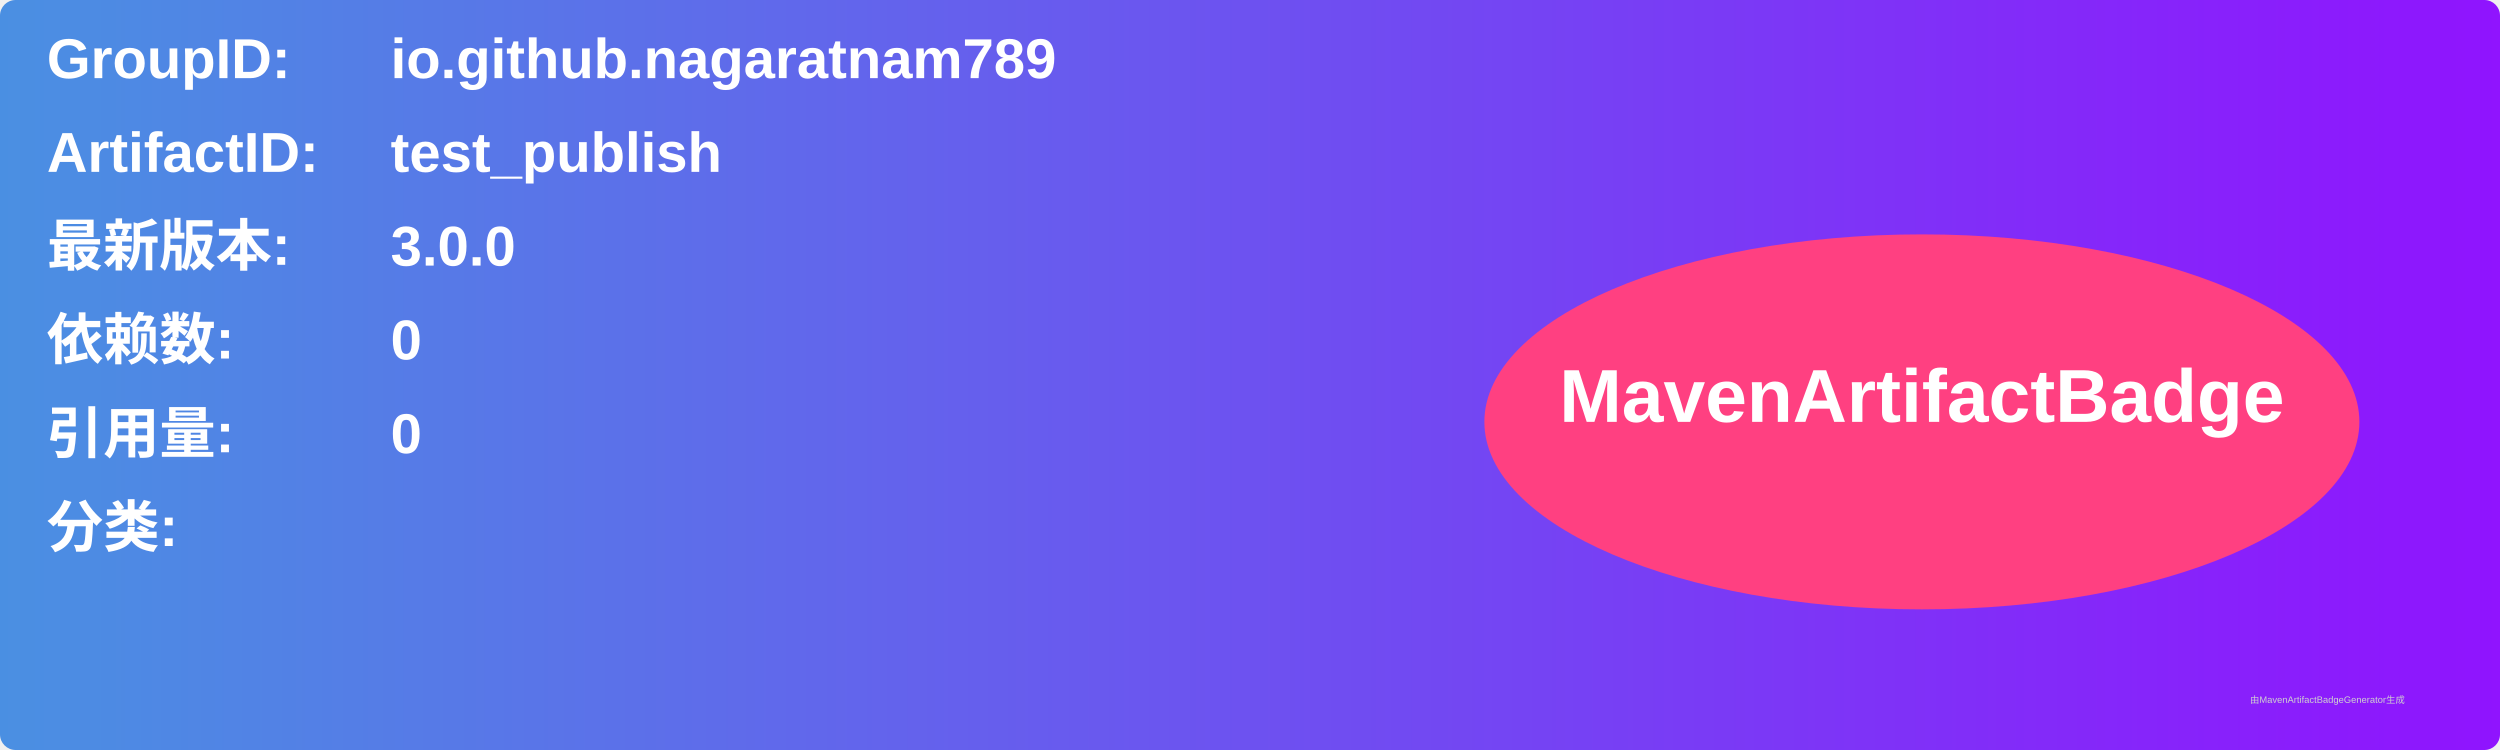
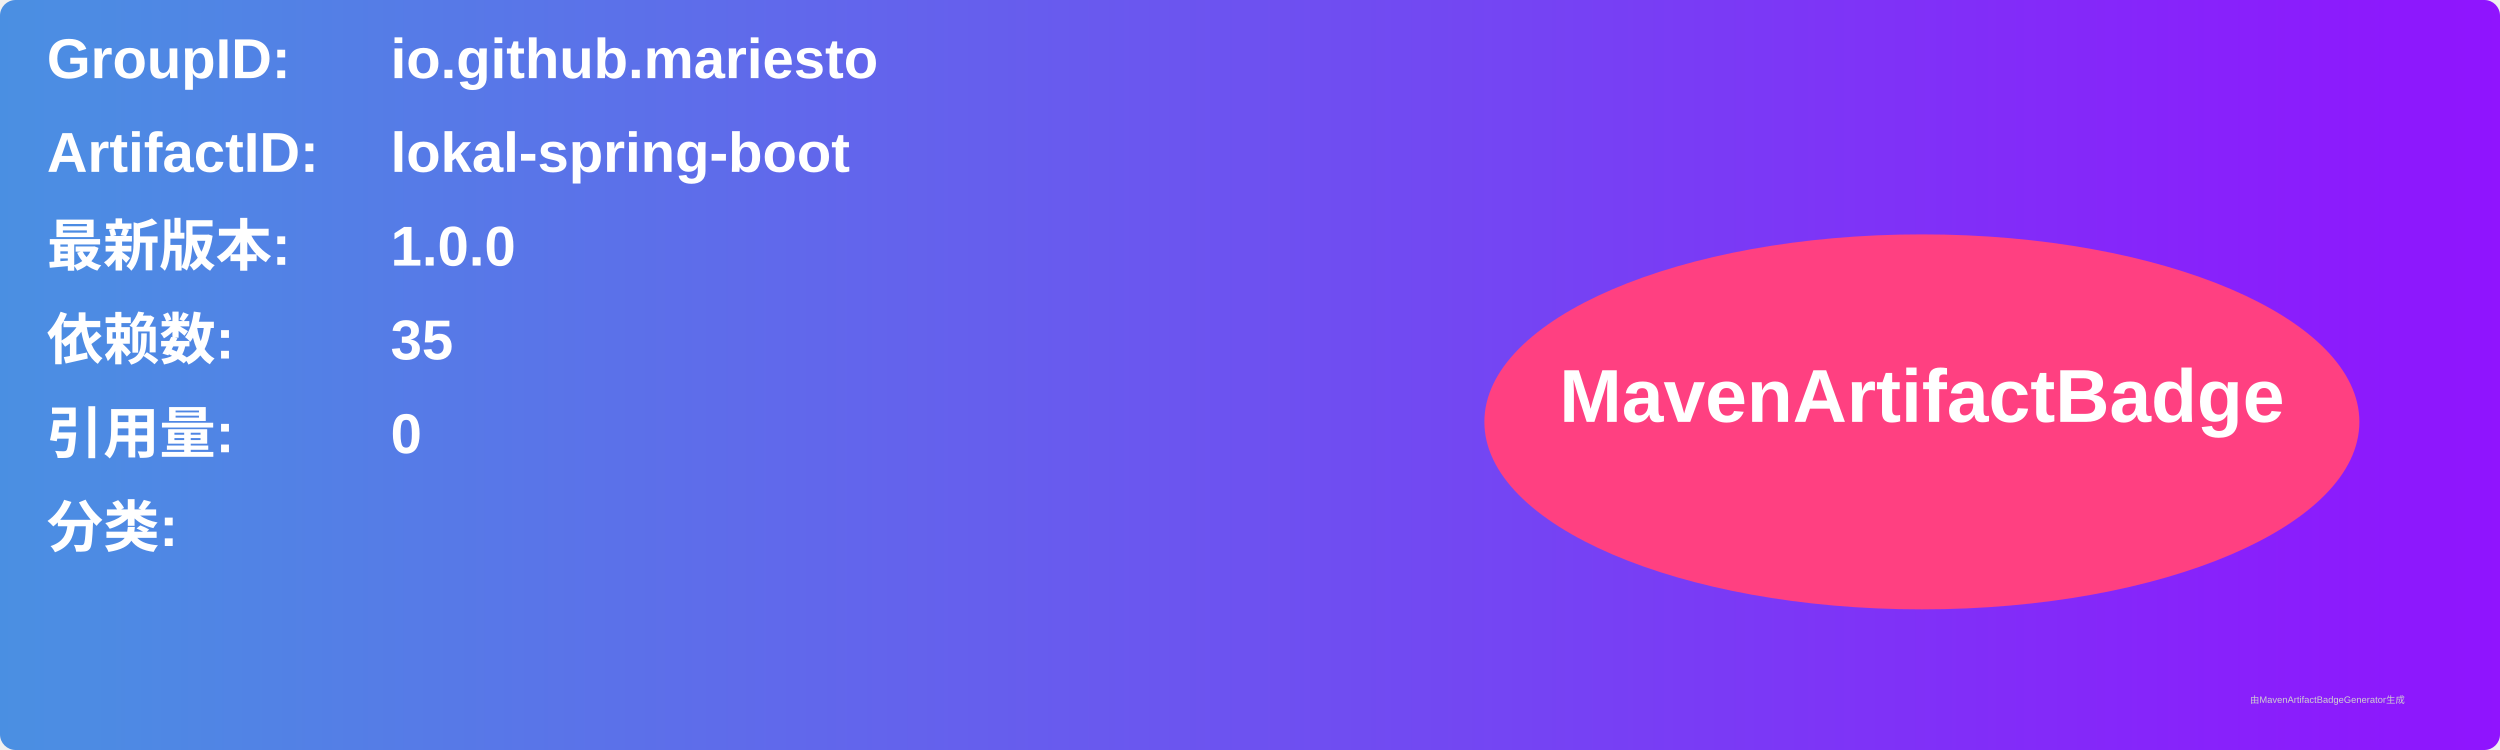
<svg xmlns="http://www.w3.org/2000/svg" width="800" height="240" viewBox="0 0 800 240">
  <linearGradient id="grad" x1="0%" y1="0%" x2="100%" y2="0%">
    <stop offset="0%" stop-color="#4a90e2" />
    <stop offset="100%" stop-color="#9013fe" />
  </linearGradient>
  <rect width="100%" height="100%" rx="5" ry="5" fill="url(#grad)" />
  <g transform="translate(15, 15)">
    <text x="0" y="10" font-family="Arial" font-size="18" fill="white" font-weight="bold" width="260">GroupID:</text>
-     <text x="110" y="10" font-family="Arial" font-size="18" fill="white" font-weight="bold" width="460">io.github.nagaratnam789</text>
+     <text x="110" y="10" font-family="Arial" font-size="18" fill="white" font-weight="bold" width="460">io.github.mariesto</text>
    <text x="0" y="40" font-family="Arial" font-size="18" fill="white" font-weight="bold" width="260">ArtifactID:</text>
-     <text x="110" y="40" font-family="Arial" font-size="18" fill="white" font-weight="bold" width="460">test_publish</text>
+     <text x="110" y="40" font-family="Arial" font-size="18" fill="white" font-weight="bold" width="460">lokal-spring-boot</text>
    <text x="0" y="70" font-family="Arial" font-size="18" fill="white" font-weight="bold">最新版本:</text>
    <text x="110" y="70" font-family="Arial" font-size="18" fill="white" font-weight="bold">
-       <tspan font-weight="bold">3.0.0</tspan>
+       <tspan font-weight="bold">1.0.0</tspan>
    </text>
    <text x="0" y="100" font-family="Arial" font-size="18" fill="white" font-weight="bold">依赖数: </text>
    <text x="110" y="100" font-family="Arial" font-size="18" fill="white">
-       <tspan font-weight="bold">0</tspan>
+       <tspan font-weight="bold">35</tspan>
    </text>
    <text x="0" y="130" font-family="Arial" font-size="18" fill="white" font-weight="bold">引用量: </text>
    <text x="110" y="130" font-family="Arial" font-size="18" fill="white">
      <tspan font-weight="bold">0</tspan>
    </text>
    <text x="0" y="160" font-family="Arial" font-size="18" fill="white" font-weight="bold">分类:</text>
    <text x="10" y="190" font-family="Arial" font-size="10" fill="white">
      <tspan font-weight="bold" />
    </text>
    <ellipse cx="600" cy="120" rx="140" ry="60" fill="#ff4081" />
    <text x="600" y="120" text-anchor="middle" font-family="Arial" font-size="24" fill="white" font-weight="bold">MavenArtifactBadge</text>
  </g>
  <text x="720" y="225" font-family="Arial" font-size="3" fill="#d0d0d0">由MavenArtifactBadgeGenerator生成</text>
</svg>
